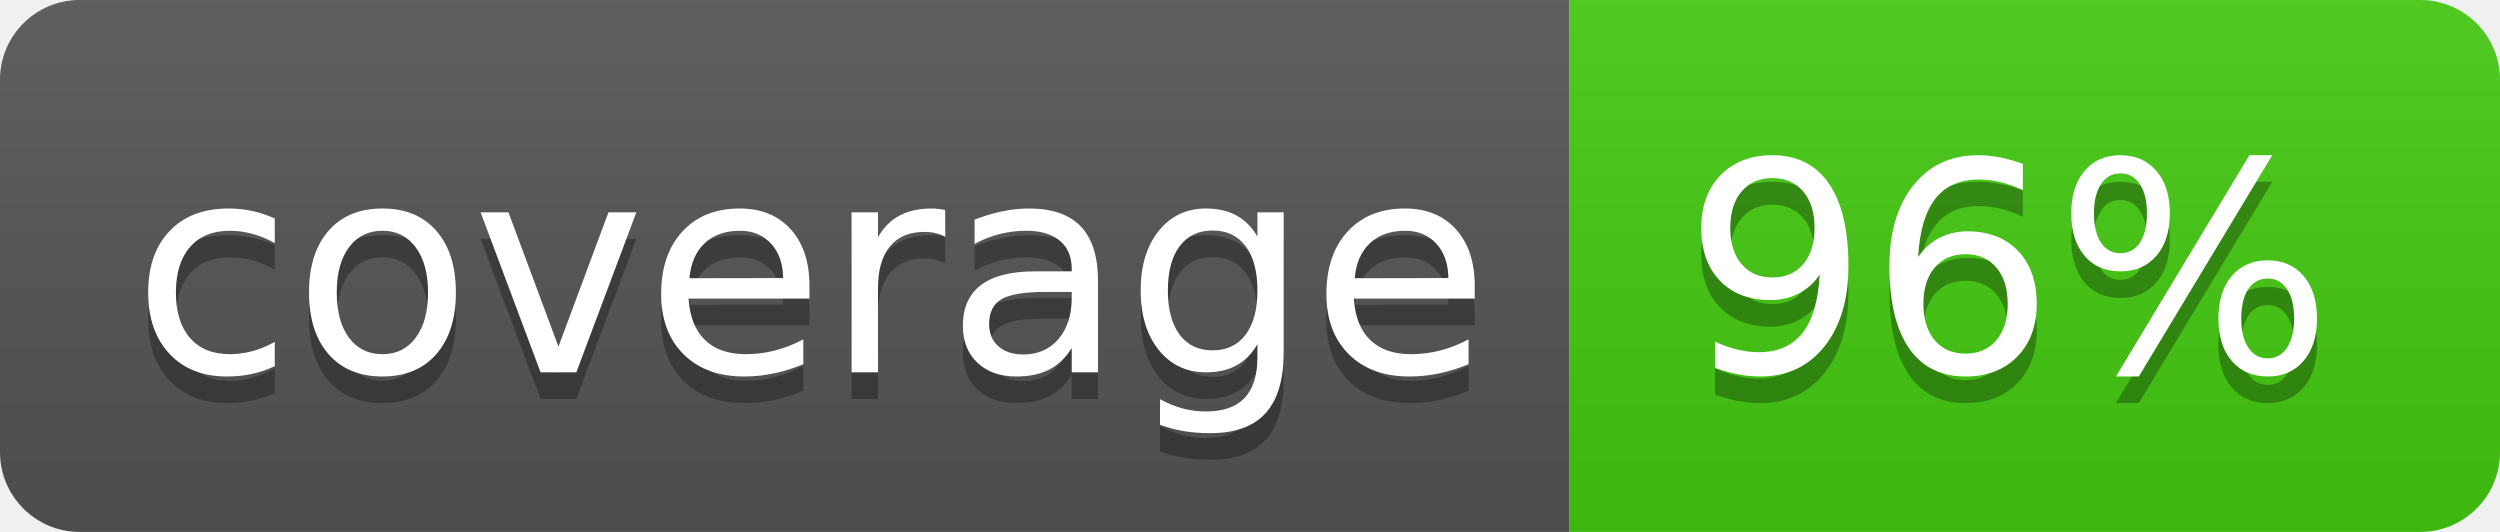
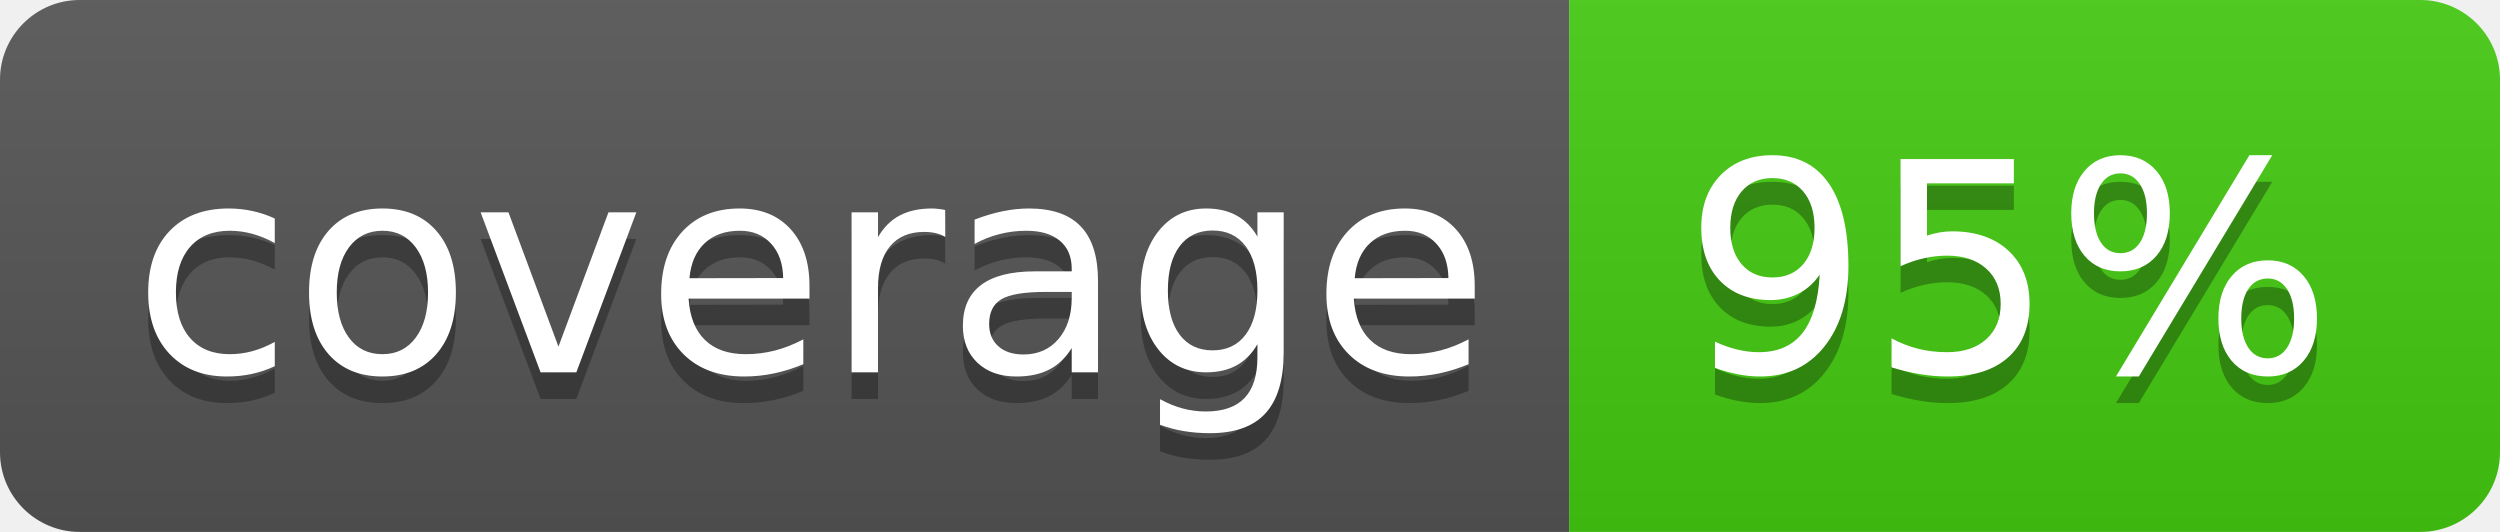
<svg xmlns="http://www.w3.org/2000/svg" width="94" height="20">
  <linearGradient id="b" x2="0" y2="100%">
    <stop offset="0" stop-color="#bbb" stop-opacity=".1" />
    <stop offset="1" stop-opacity=".1" />
  </linearGradient>
  <clipPath id="a">
    <rect width="94" height="20" rx="3" fill="#fff" />
  </clipPath>
  <g clip-path="url(#a)">
    <path fill="#555" d="M0 0h59v20H0z" />
    <path fill="#4c1" d="M59 0h35v20H59z" />
    <path fill="url(#b)" d="M0 0h94v20H0z" />
  </g>
  <g fill="#fff" text-anchor="middle" font-family="DejaVu Sans,Verdana,Geneva,sans-serif" font-size="110">
    <text x="305" y="150" fill="#010101" fill-opacity=".3" transform="scale(.1)" textLength="490">coverage</text>
    <text x="305" y="140" transform="scale(.1)" textLength="490">coverage</text>
-     <text x="755" y="150" fill="#010101" fill-opacity=".3" transform="scale(.1)" textLength="250">96%</text>
-     <text x="755" y="140" transform="scale(.1)" textLength="250">96%</text>
+     <text x="755" y="150" fill="#010101" fill-opacity=".3" transform="scale(.1)" textLength="250">95%</text>
+     <text x="755" y="140" transform="scale(.1)" textLength="250">95%</text>
  </g>
</svg>
